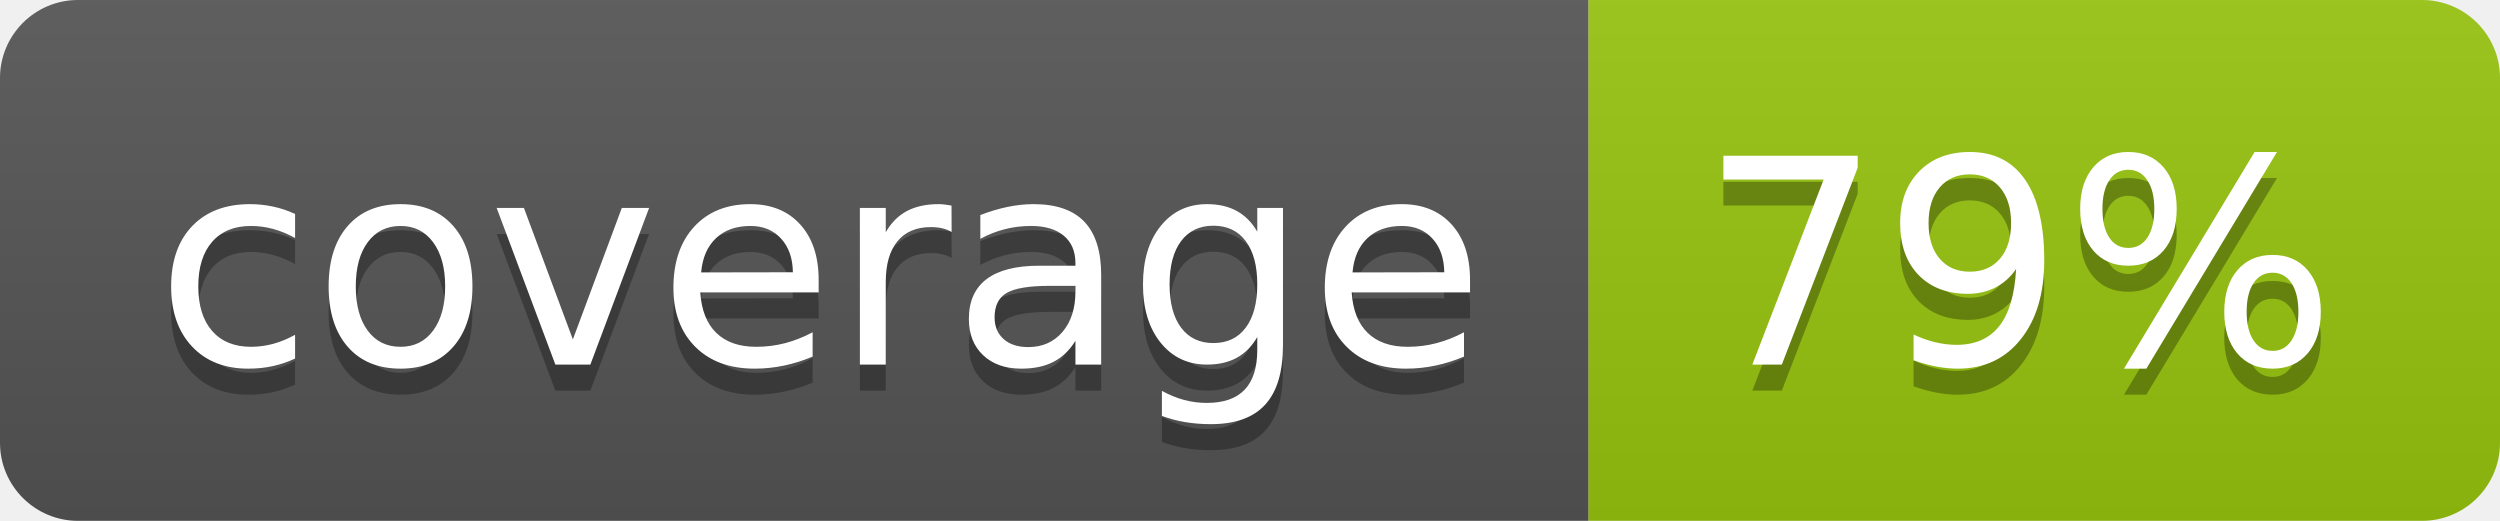
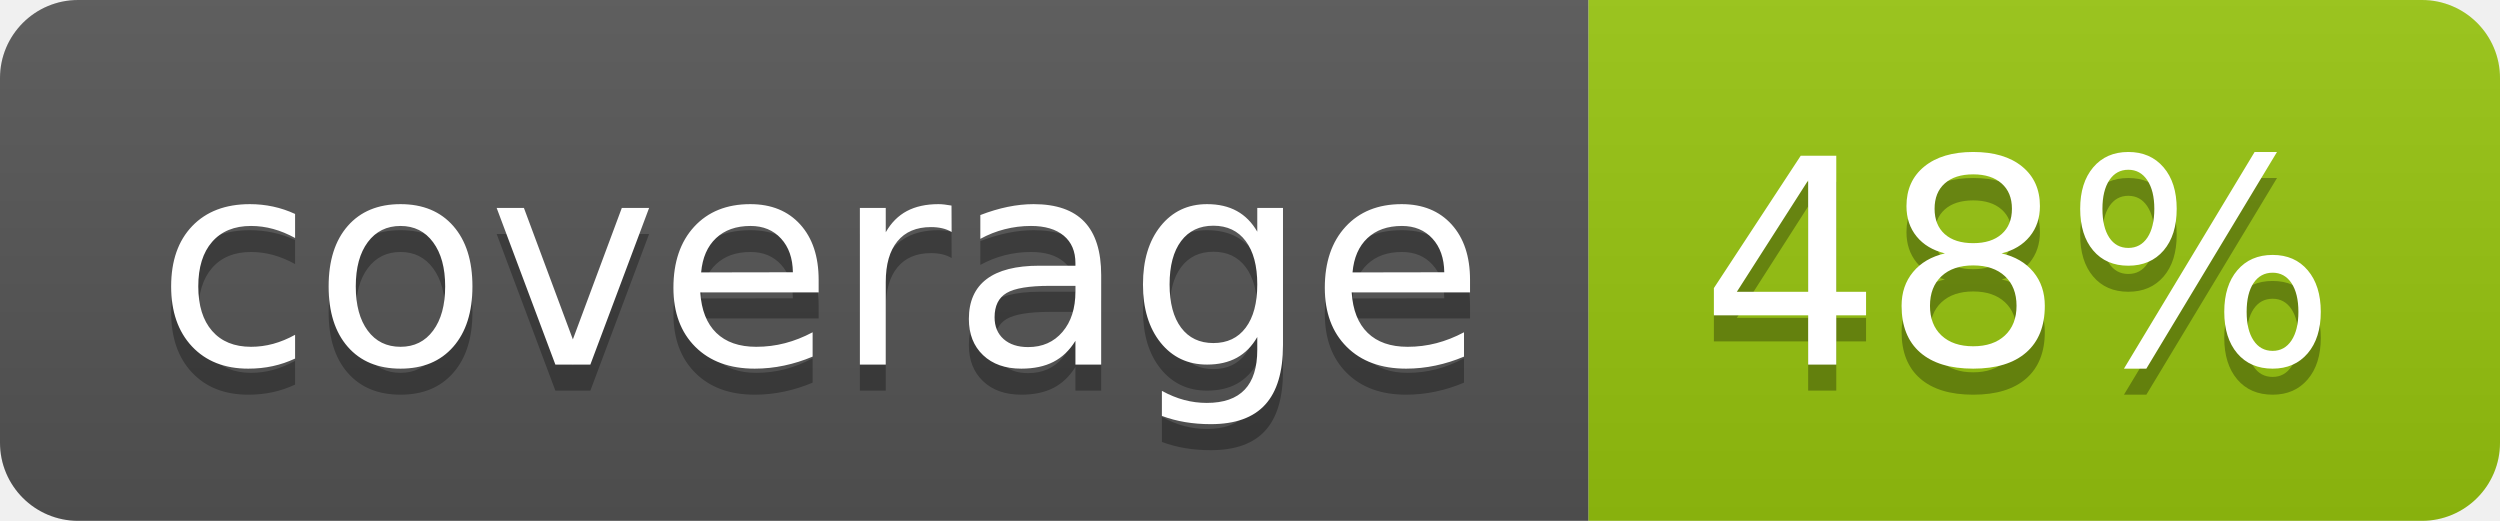
<svg xmlns="http://www.w3.org/2000/svg" width="96" height="20">
  <linearGradient id="b" x2="0" y2="100%">
    <stop offset="0" stop-color="#bbb" stop-opacity=".1" />
    <stop offset="1" stop-opacity=".1" />
  </linearGradient>
  <clipPath id="a">
    <rect width="96" height="20" rx="3" fill="#fff" />
  </clipPath>
  <g clip-path="url(#a)">
    <path fill="#555" d="M0 0h61v20H0z" />
    <path fill="#97C50F" d="M61 0h35v20H61z" />
    <path fill="url(#b)" d="M0 0h96v20H0z" />
  </g>
  <g fill="#fff" text-anchor="middle" font-family="DejaVu Sans,Verdana,Geneva,sans-serif" font-size="110">
    <text x="315" y="150" fill="#010101" fill-opacity=".3" transform="scale(.1)" textLength="510">coverage</text>
    <text x="315" y="140" transform="scale(.1)" textLength="510">coverage</text>
-     <text x="775" y="150" fill="#010101" fill-opacity=".3" transform="scale(.1)" textLength="250">79%</text>
-     <text x="775" y="140" transform="scale(.1)" textLength="250">79%</text>
+     <text x="775" y="150" fill="#010101" fill-opacity=".3" transform="scale(.1)" textLength="250">48%</text>
+     <text x="775" y="140" transform="scale(.1)" textLength="250">48%</text>
  </g>
</svg>
